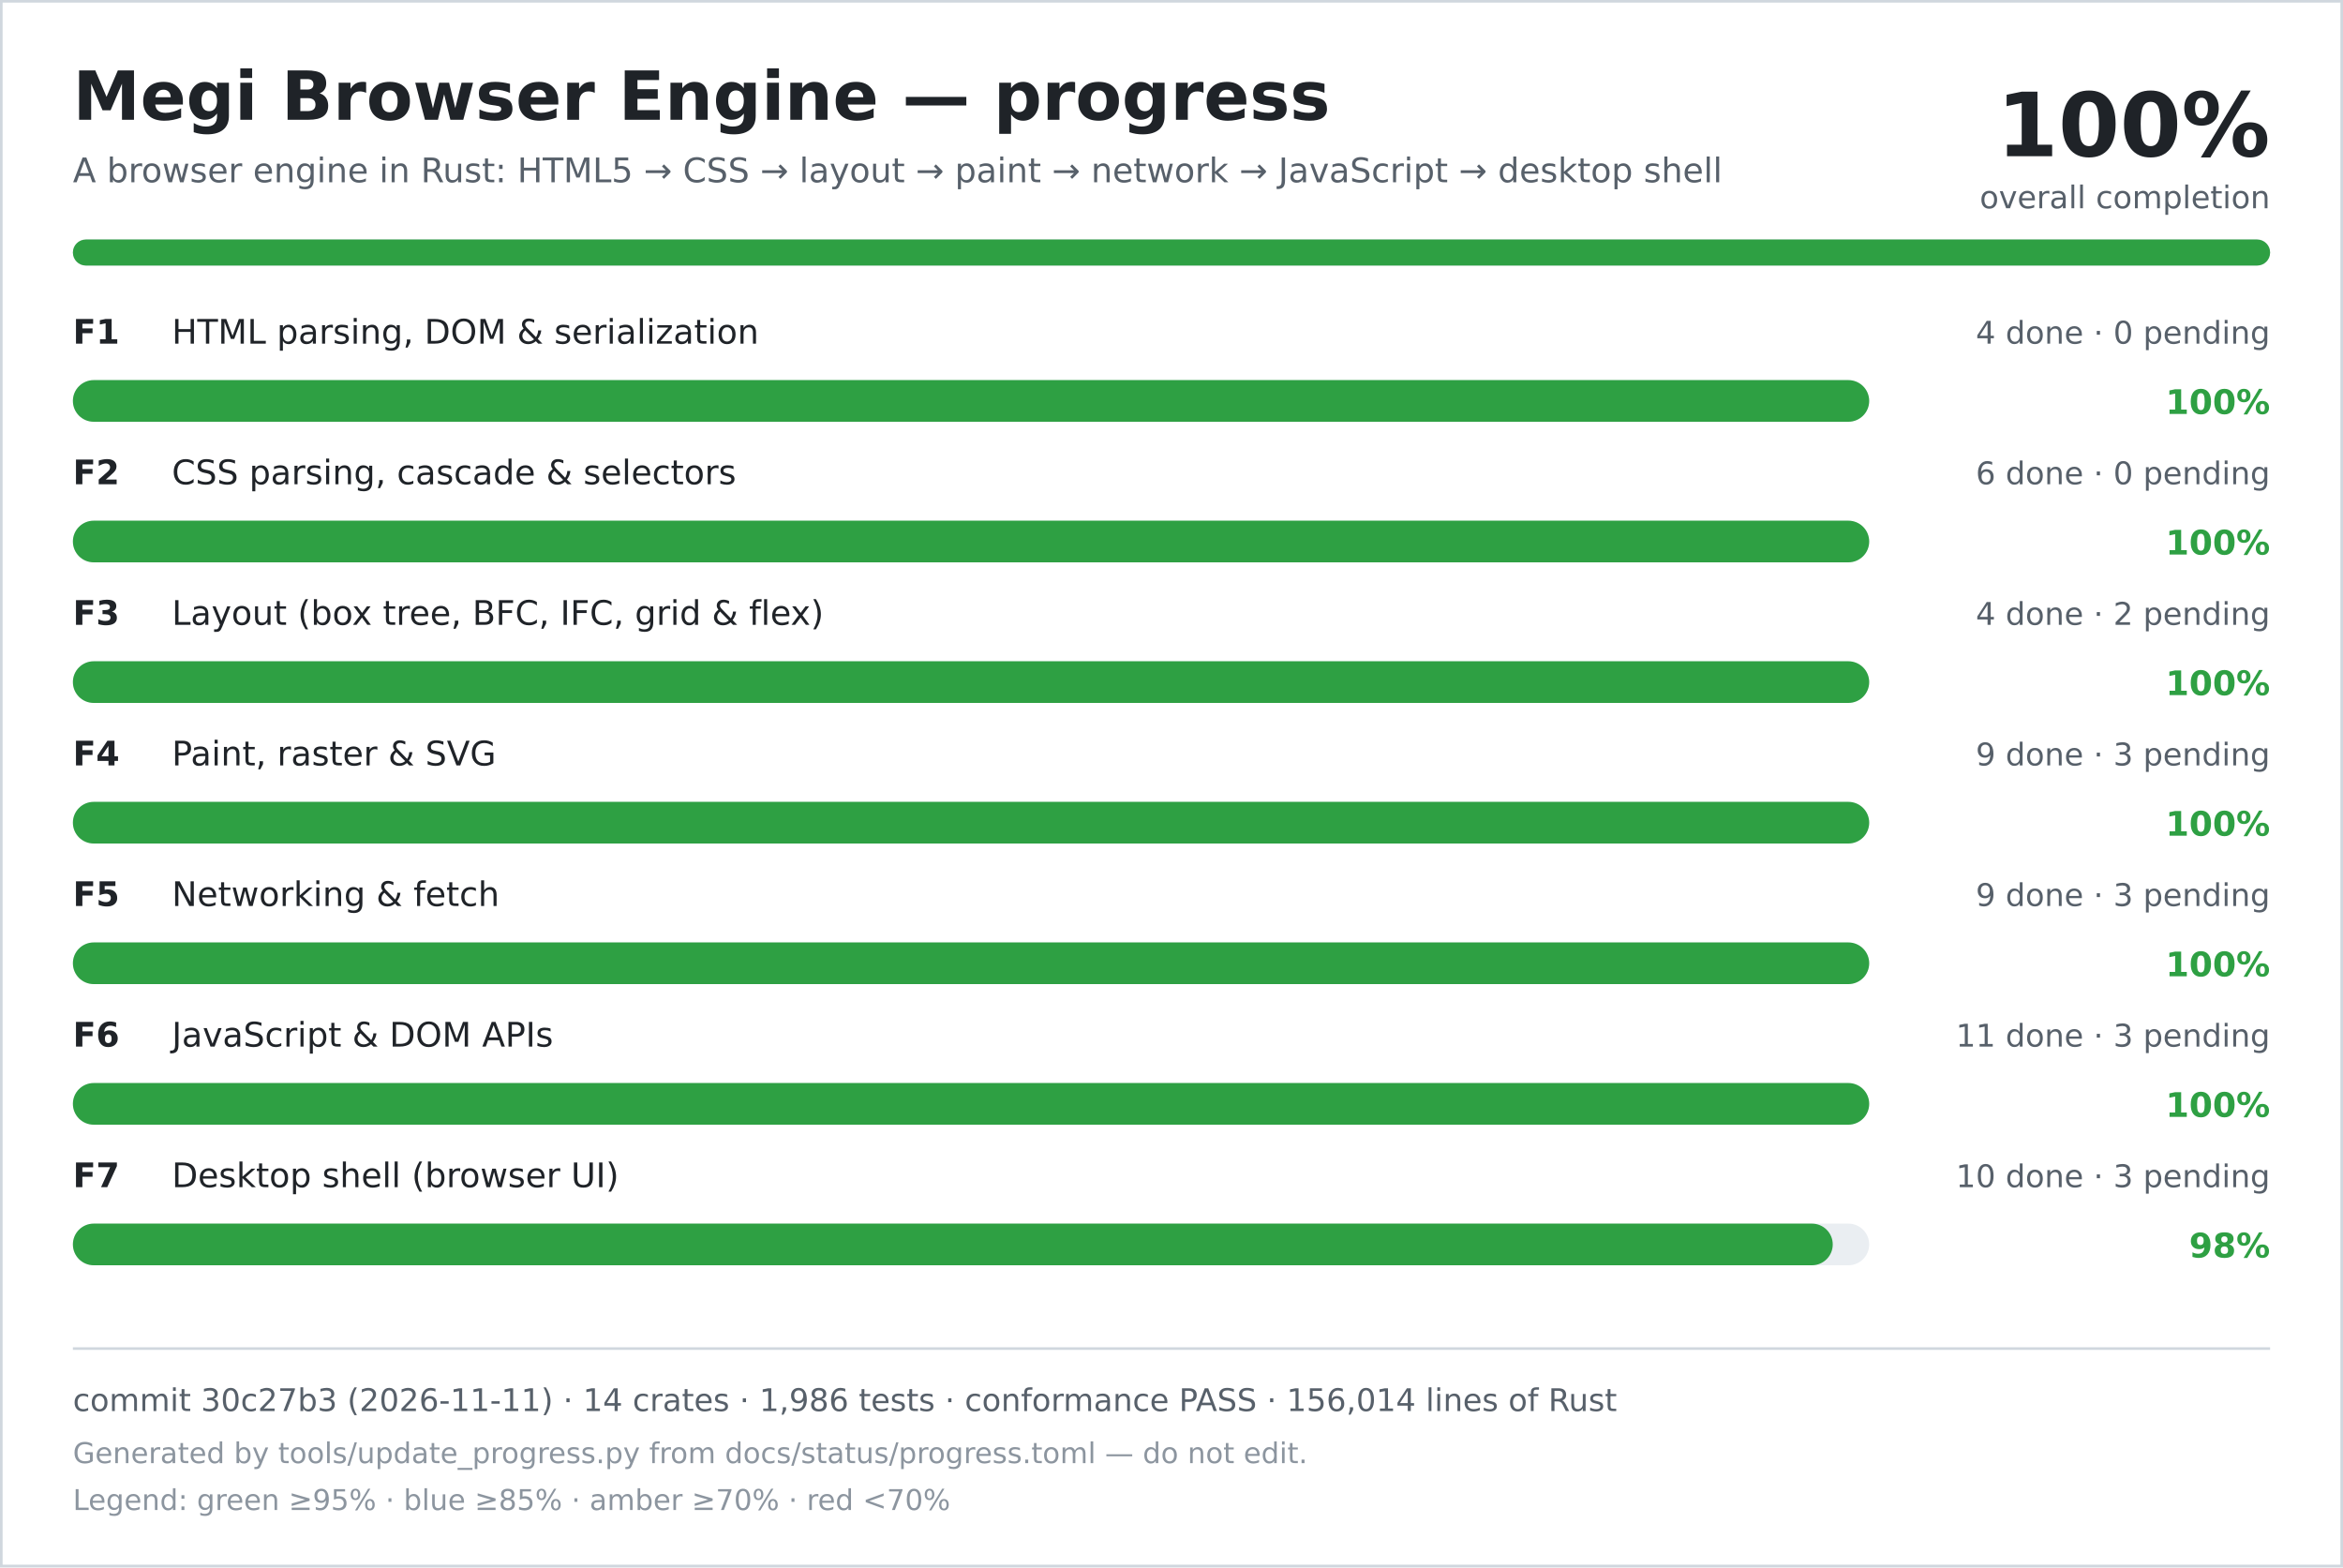
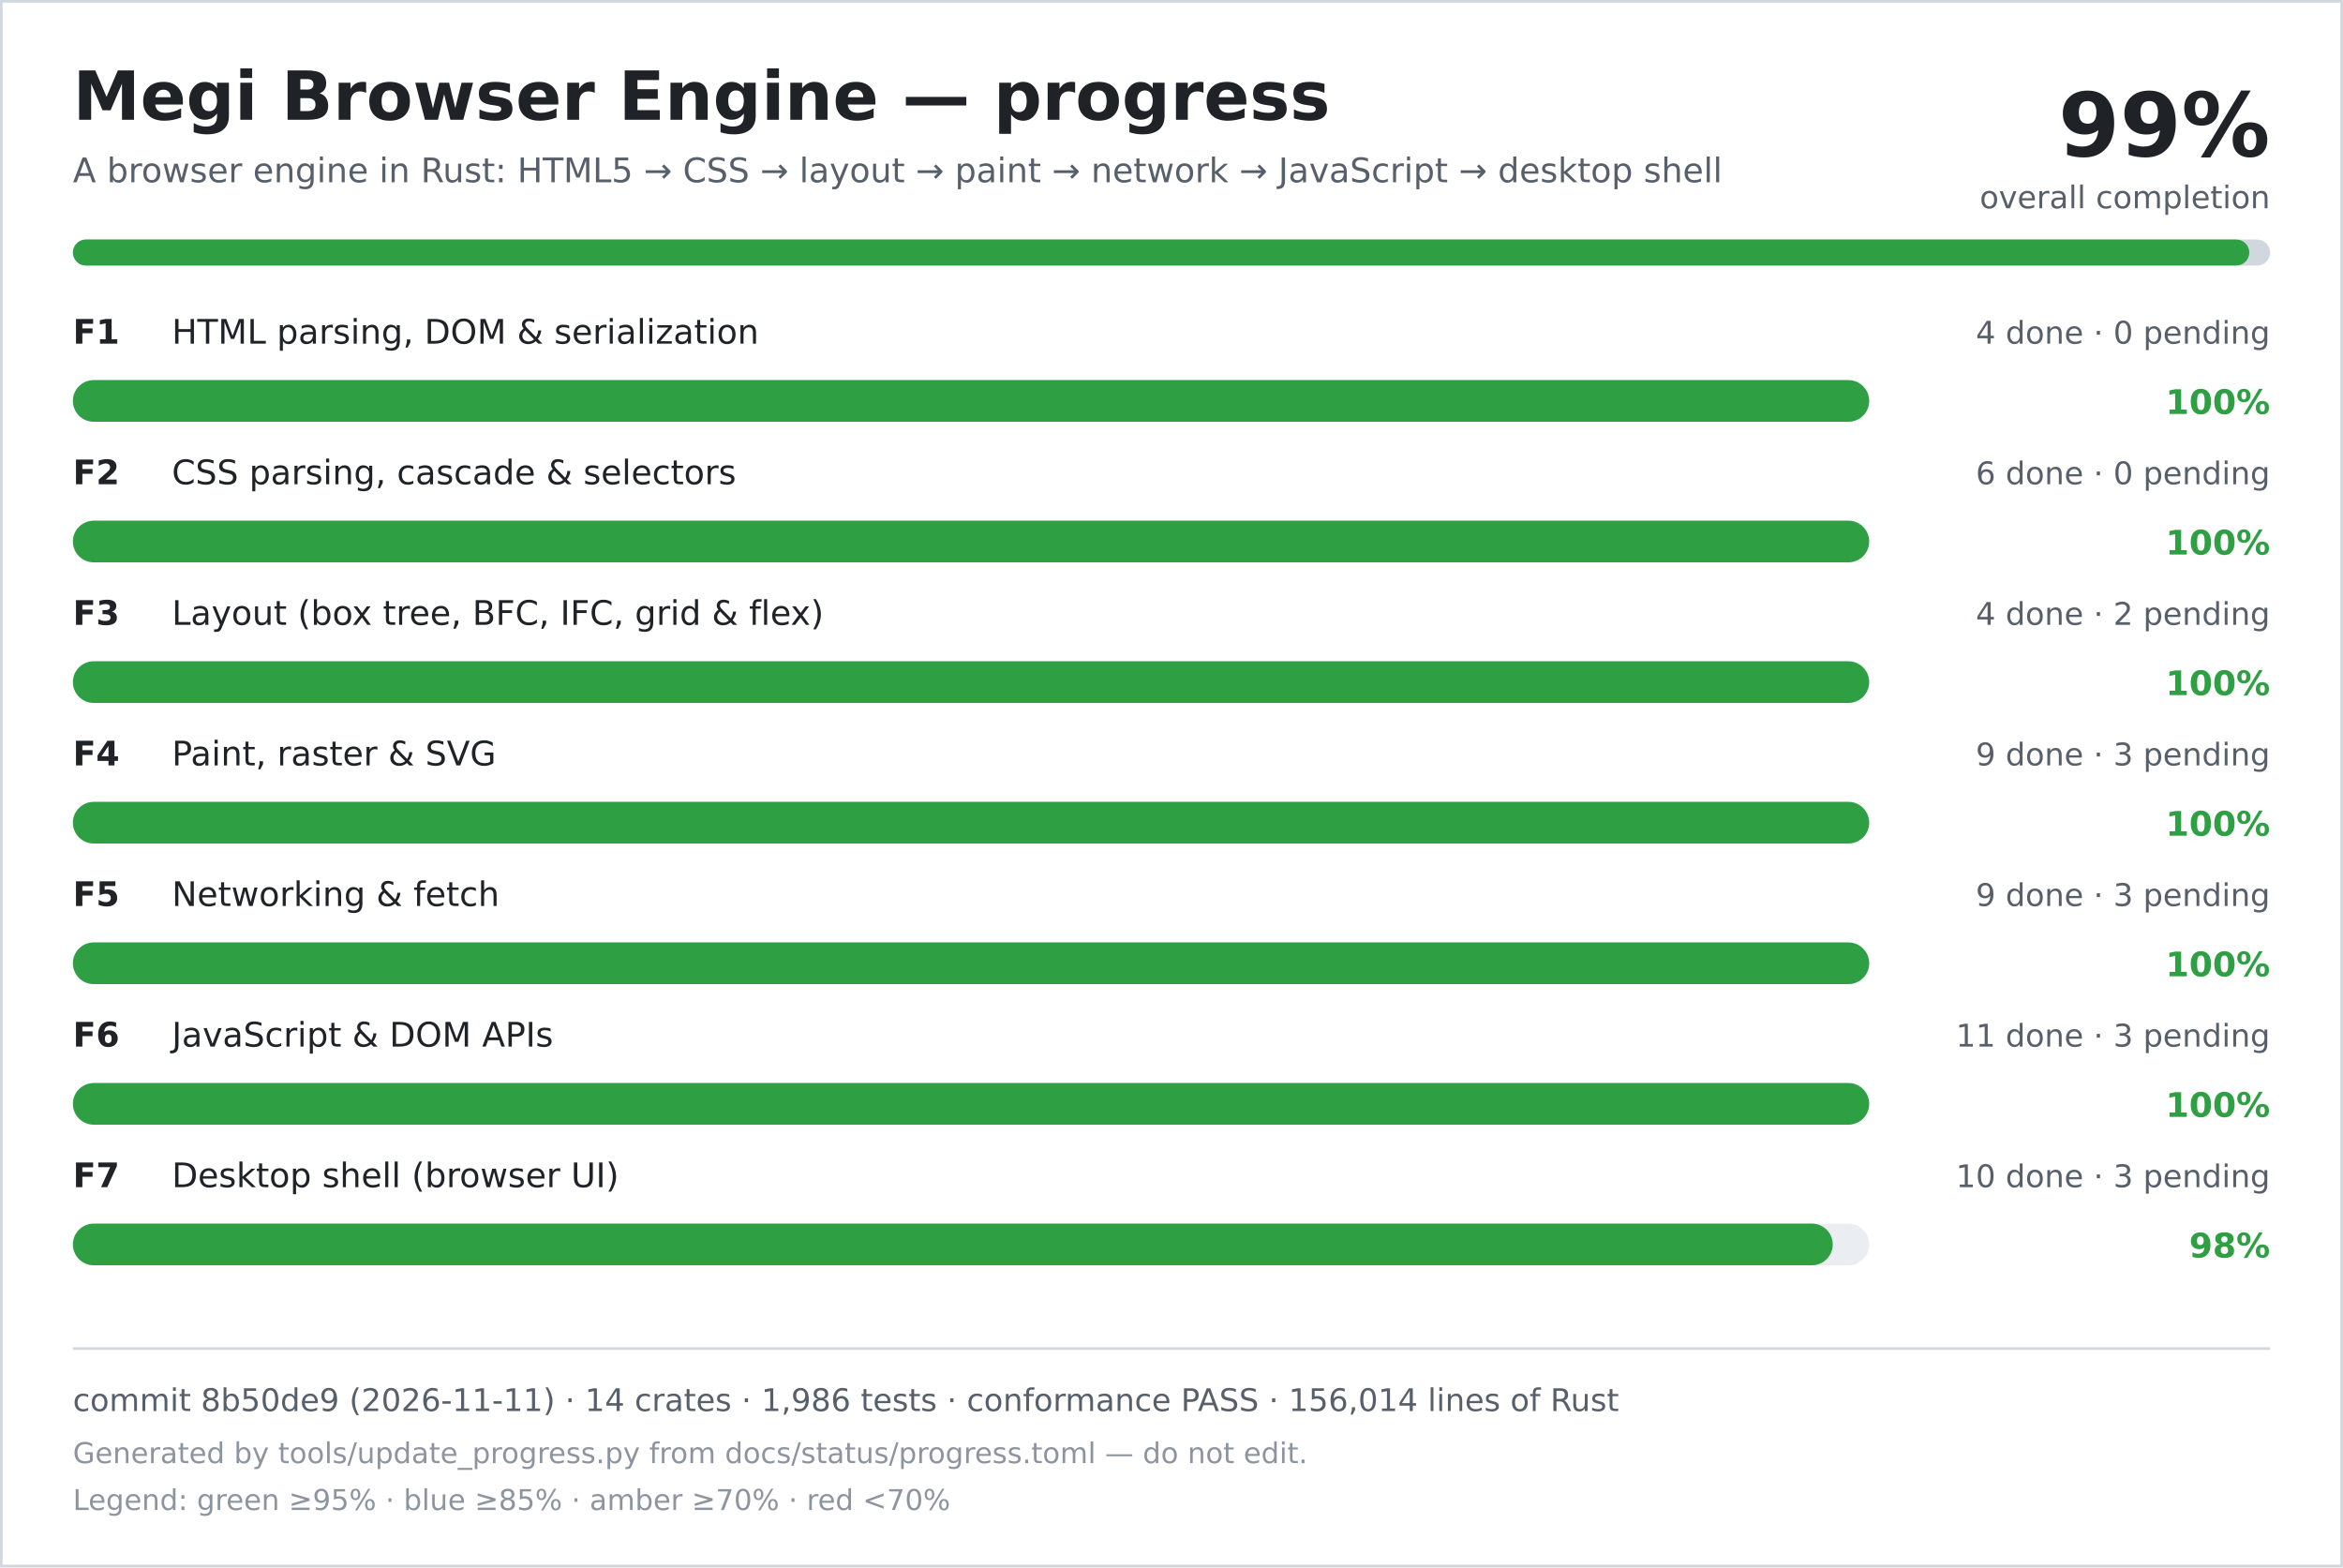
<svg xmlns="http://www.w3.org/2000/svg" width="900" height="602" viewBox="0 0 900 602" role="img" aria-labelledby="title desc">
  <rect width="900" height="602" fill="#ffffff" />
  <rect x="0.5" y="0.5" width="899" height="601" fill="none" stroke="#d0d7de" />
  <text x="28" y="46" font-family="DejaVu Sans, Verdana, sans-serif" font-size="26" font-weight="700" fill="#1f2328">Megi Browser Engine — progress</text>
  <text x="28" y="70" font-family="DejaVu Sans, Verdana, sans-serif" font-size="13" fill="#57606a">A browser engine in Rust: HTML5 → CSS → layout → paint → network → JavaScript → desktop shell</text>
-   <text x="872" y="60" text-anchor="end" font-family="DejaVu Sans, Verdana, sans-serif" font-size="34" font-weight="700" fill="#1f2328">100%</text>
+   <text x="872" y="60" text-anchor="end" font-family="DejaVu Sans, Verdana, sans-serif" font-size="34" font-weight="700" fill="#1f2328">99%</text>
  <text x="872" y="80" text-anchor="end" font-family="DejaVu Sans, Verdana, sans-serif" font-size="12" fill="#57606a">overall completion</text>
  <rect x="28" y="92" width="844" height="10" rx="5" fill="#d0d7de" />
-   <rect x="28" y="92" width="844" height="10" rx="5" fill="#2ea043" />
+   <rect x="28" y="92" width="836" height="10" rx="5" fill="#2ea043" />
  <text x="28" y="132" font-family="DejaVu Sans, Verdana, sans-serif" font-size="13" font-weight="700" fill="#1f2328">F1</text>
  <text x="66" y="132" font-family="DejaVu Sans, Verdana, sans-serif" font-size="13" fill="#1f2328">HTML parsing, DOM &amp; serialization</text>
  <text x="872" y="132" text-anchor="end" font-family="DejaVu Sans, Verdana, sans-serif" font-size="12" fill="#57606a">4 done · 0 pending</text>
  <rect x="28" y="146" width="690" height="16" rx="8" fill="#eaeef2" />
  <rect x="28" y="146" width="690" height="16" rx="8" fill="#2ea043" />
  <text x="872" y="159" text-anchor="end" font-family="DejaVu Sans, Verdana, sans-serif" font-size="13" font-weight="700" fill="#2ea043">100%</text>
  <text x="28" y="186" font-family="DejaVu Sans, Verdana, sans-serif" font-size="13" font-weight="700" fill="#1f2328">F2</text>
  <text x="66" y="186" font-family="DejaVu Sans, Verdana, sans-serif" font-size="13" fill="#1f2328">CSS parsing, cascade &amp; selectors</text>
  <text x="872" y="186" text-anchor="end" font-family="DejaVu Sans, Verdana, sans-serif" font-size="12" fill="#57606a">6 done · 0 pending</text>
  <rect x="28" y="200" width="690" height="16" rx="8" fill="#eaeef2" />
  <rect x="28" y="200" width="690" height="16" rx="8" fill="#2ea043" />
  <text x="872" y="213" text-anchor="end" font-family="DejaVu Sans, Verdana, sans-serif" font-size="13" font-weight="700" fill="#2ea043">100%</text>
  <text x="28" y="240" font-family="DejaVu Sans, Verdana, sans-serif" font-size="13" font-weight="700" fill="#1f2328">F3</text>
  <text x="66" y="240" font-family="DejaVu Sans, Verdana, sans-serif" font-size="13" fill="#1f2328">Layout (box tree, BFC, IFC, grid &amp; flex)</text>
  <text x="872" y="240" text-anchor="end" font-family="DejaVu Sans, Verdana, sans-serif" font-size="12" fill="#57606a">4 done · 2 pending</text>
  <rect x="28" y="254" width="690" height="16" rx="8" fill="#eaeef2" />
  <rect x="28" y="254" width="690" height="16" rx="8" fill="#2ea043" />
  <text x="872" y="267" text-anchor="end" font-family="DejaVu Sans, Verdana, sans-serif" font-size="13" font-weight="700" fill="#2ea043">100%</text>
  <text x="28" y="294" font-family="DejaVu Sans, Verdana, sans-serif" font-size="13" font-weight="700" fill="#1f2328">F4</text>
  <text x="66" y="294" font-family="DejaVu Sans, Verdana, sans-serif" font-size="13" fill="#1f2328">Paint, raster &amp; SVG</text>
  <text x="872" y="294" text-anchor="end" font-family="DejaVu Sans, Verdana, sans-serif" font-size="12" fill="#57606a">9 done · 3 pending</text>
  <rect x="28" y="308" width="690" height="16" rx="8" fill="#eaeef2" />
  <rect x="28" y="308" width="690" height="16" rx="8" fill="#2ea043" />
  <text x="872" y="321" text-anchor="end" font-family="DejaVu Sans, Verdana, sans-serif" font-size="13" font-weight="700" fill="#2ea043">100%</text>
  <text x="28" y="348" font-family="DejaVu Sans, Verdana, sans-serif" font-size="13" font-weight="700" fill="#1f2328">F5</text>
  <text x="66" y="348" font-family="DejaVu Sans, Verdana, sans-serif" font-size="13" fill="#1f2328">Networking &amp; fetch</text>
  <text x="872" y="348" text-anchor="end" font-family="DejaVu Sans, Verdana, sans-serif" font-size="12" fill="#57606a">9 done · 3 pending</text>
  <rect x="28" y="362" width="690" height="16" rx="8" fill="#eaeef2" />
  <rect x="28" y="362" width="690" height="16" rx="8" fill="#2ea043" />
  <text x="872" y="375" text-anchor="end" font-family="DejaVu Sans, Verdana, sans-serif" font-size="13" font-weight="700" fill="#2ea043">100%</text>
  <text x="28" y="402" font-family="DejaVu Sans, Verdana, sans-serif" font-size="13" font-weight="700" fill="#1f2328">F6</text>
  <text x="66" y="402" font-family="DejaVu Sans, Verdana, sans-serif" font-size="13" fill="#1f2328">JavaScript &amp; DOM APIs</text>
  <text x="872" y="402" text-anchor="end" font-family="DejaVu Sans, Verdana, sans-serif" font-size="12" fill="#57606a">11 done · 3 pending</text>
  <rect x="28" y="416" width="690" height="16" rx="8" fill="#eaeef2" />
  <rect x="28" y="416" width="690" height="16" rx="8" fill="#2ea043" />
  <text x="872" y="429" text-anchor="end" font-family="DejaVu Sans, Verdana, sans-serif" font-size="13" font-weight="700" fill="#2ea043">100%</text>
  <text x="28" y="456" font-family="DejaVu Sans, Verdana, sans-serif" font-size="13" font-weight="700" fill="#1f2328">F7</text>
  <text x="66" y="456" font-family="DejaVu Sans, Verdana, sans-serif" font-size="13" fill="#1f2328">Desktop shell (browser UI)</text>
  <text x="872" y="456" text-anchor="end" font-family="DejaVu Sans, Verdana, sans-serif" font-size="12" fill="#57606a">10 done · 3 pending</text>
  <rect x="28" y="470" width="690" height="16" rx="8" fill="#eaeef2" />
  <rect x="28" y="470" width="676" height="16" rx="8" fill="#2ea043" />
  <text x="872" y="483" text-anchor="end" font-family="DejaVu Sans, Verdana, sans-serif" font-size="13" font-weight="700" fill="#2ea043">98%</text>
  <line x1="28" y1="518" x2="872" y2="518" stroke="#d0d7de" />
-   <text x="28" y="542" font-family="DejaVu Sans, Verdana, sans-serif" font-size="12" fill="#57606a">commit 30c27b3 (2026-11-11) · 14 crates · 1,986 tests · conformance PASS · 156,014 lines of Rust</text>
+   <text x="28" y="542" font-family="DejaVu Sans, Verdana, sans-serif" font-size="12" fill="#57606a">commit 8b50de9 (2026-11-11) · 14 crates · 1,986 tests · conformance PASS · 156,014 lines of Rust</text>
  <text x="28" y="562" font-family="DejaVu Sans, Verdana, sans-serif" font-size="11" fill="#8c959f">Generated by tools/update_progress.py from docs/status/progress.toml — do not edit.</text>
  <text x="28" y="580" font-family="DejaVu Sans, Verdana, sans-serif" font-size="11" fill="#8c959f">Legend: green ≥95% · blue ≥85% · amber ≥70% · red &lt;70%</text>
</svg>
